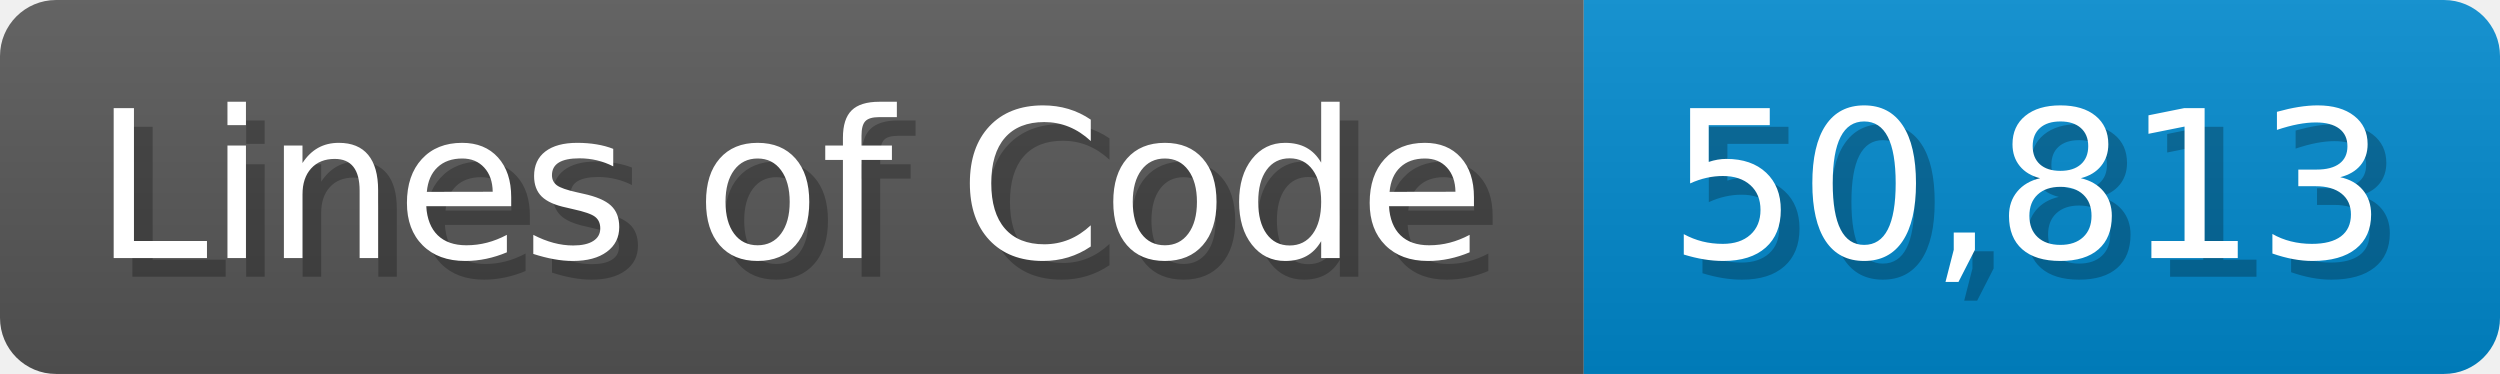
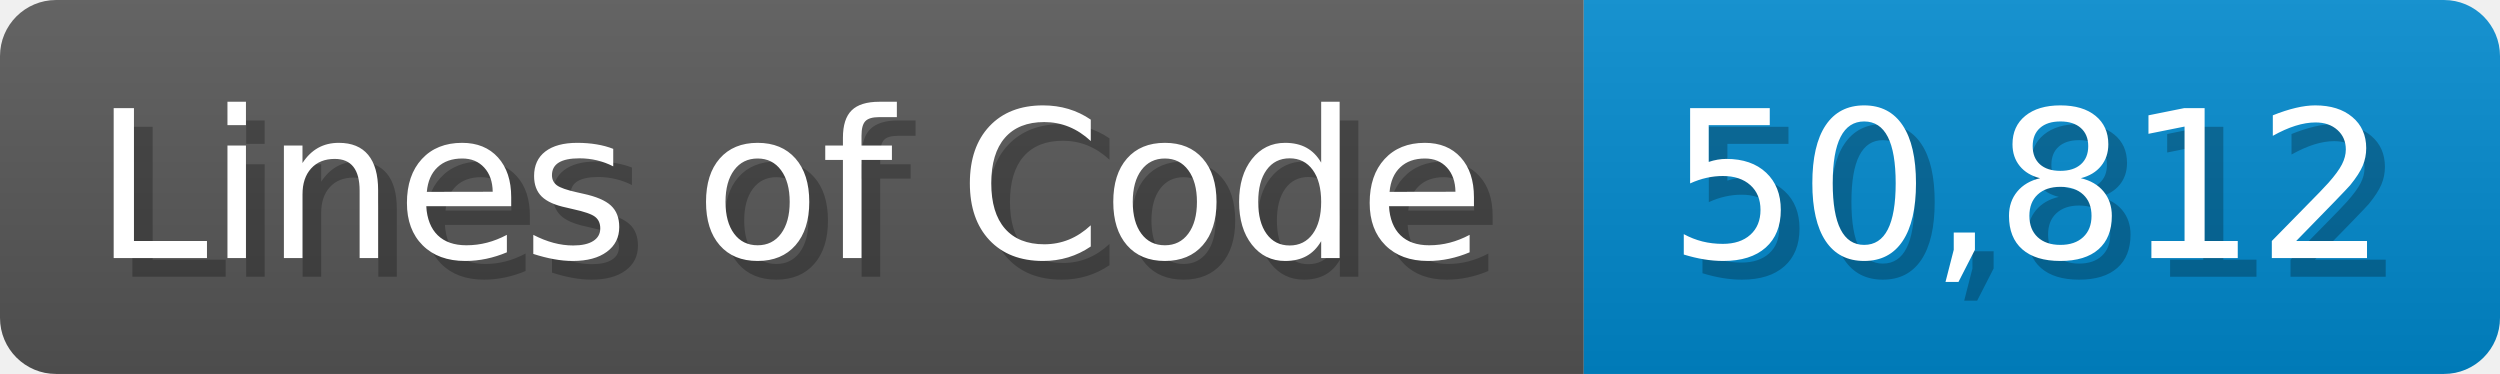
<svg xmlns="http://www.w3.org/2000/svg" width="133.7" height="20" viewBox="0 0 1337 200">
  <linearGradient id="a" x2="0" y2="100%">
    <stop offset="0" stop-opacity=".1" stop-color="#EEE" />
    <stop offset="1" stop-opacity=".1" />
  </linearGradient>
  <mask id="m">
    <rect width="1337" height="200" rx="30" fill="#FFF" />
  </mask>
  <g mask="url(#m)">
    <rect width="847" height="200" fill="#555" />
    <rect width="490" height="200" fill="#08C" x="847" />
    <rect width="1337" height="200" fill="url(#a)" />
  </g>
  <g fill="#fff" text-anchor="start" font-family="Verdana,DejaVu Sans,sans-serif" font-size="110">
    <text x="60" y="148" textLength="747" fill="#000" opacity="0.25">Lines of Code</text>
    <text x="50" y="138" textLength="747">Lines of Code</text>
-     <text x="902" y="148" textLength="390" fill="#000" opacity="0.25">50,813</text>
-     <text x="892" y="138" textLength="390">50,813</text>
+     <text x="902" y="148" textLength="390" fill="#000" opacity="0.25">50,812</text>
+     <text x="892" y="138" textLength="390">50,812</text>
  </g>
</svg>
